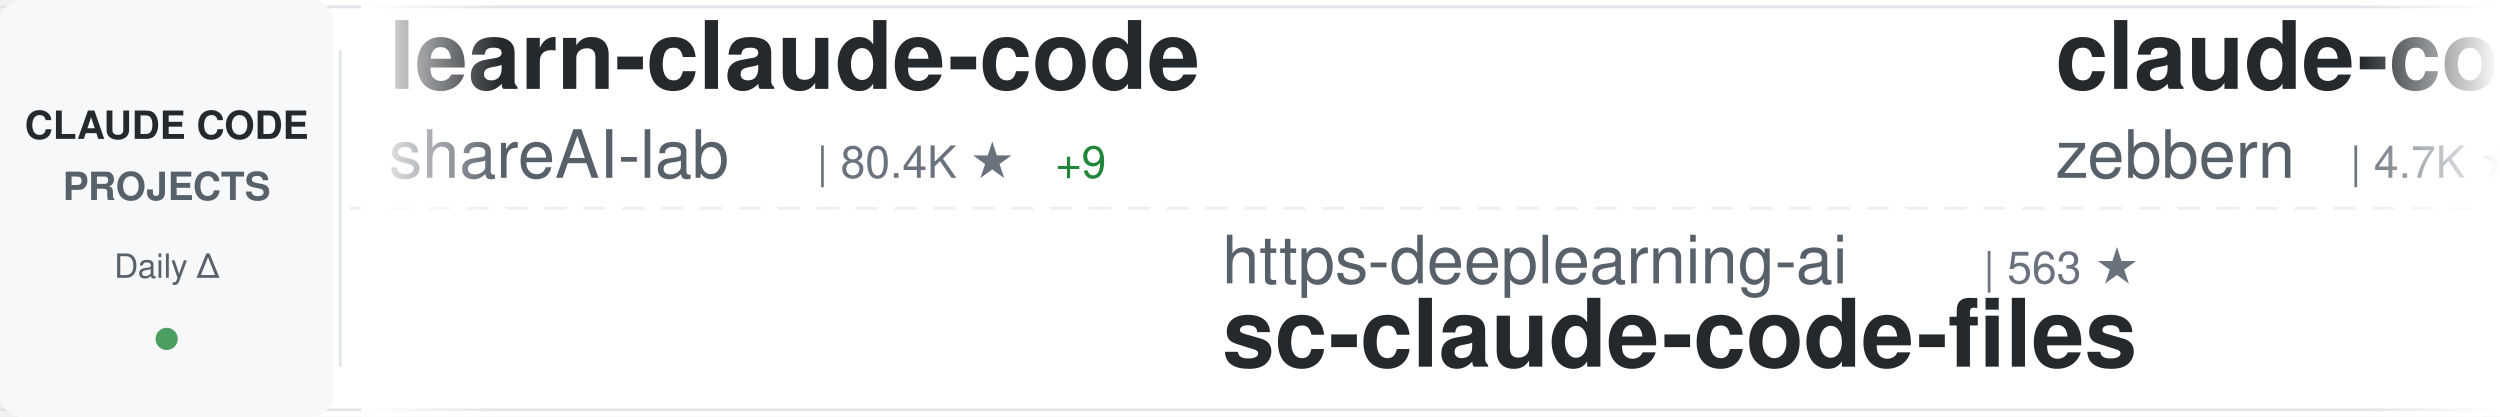
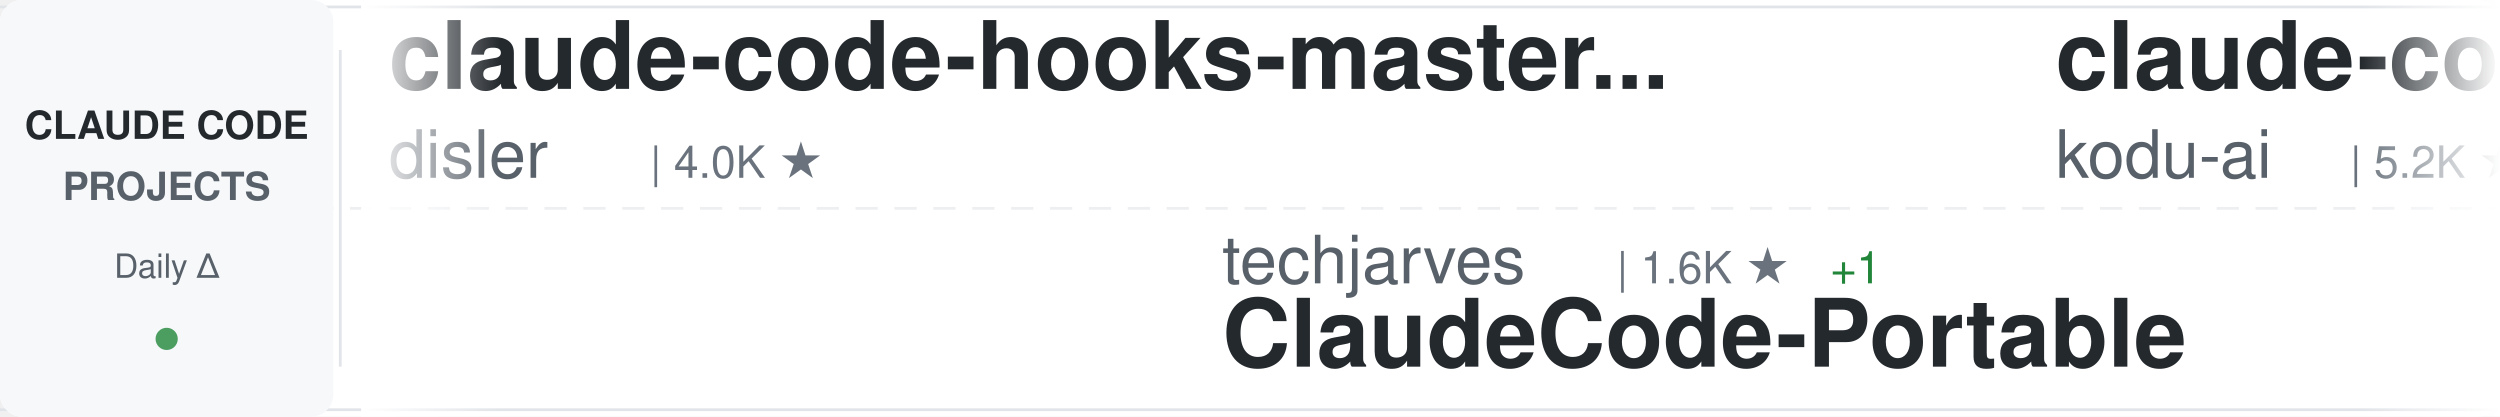
<svg xmlns="http://www.w3.org/2000/svg" width="900" height="150">
  <defs>
    <linearGradient id="awesomeLeftFade" x1="0%" y1="0%" x2="100%" y2="0%">
      <stop offset="0%" style="stop-color:#ffffff;stop-opacity:1" />
      <stop offset="100%" style="stop-color:#ffffff;stop-opacity:0" />
    </linearGradient>
    <linearGradient id="awesomeRightFade" x1="0%" y1="0%" x2="100%" y2="0%">
      <stop offset="0%" style="stop-color:#ffffff;stop-opacity:0" />
      <stop offset="100%" style="stop-color:#ffffff;stop-opacity:1" />
    </linearGradient>
  </defs>
  <rect width="900" height="150" fill="#ffffff" rx="8" />
  <rect x="0" y="2" width="900" height="1" fill="#e1e4e8" />
  <rect x="0" y="147" width="900" height="1" fill="#e1e4e8" />
  <line x1="0" y1="75" x2="900" y2="75" stroke="#e1e4e8" stroke-width="1" stroke-dasharray="8 6" opacity="0.6" />
  <rect x="0" y="0" width="120" height="150" fill="#f6f8fa" rx="8" />
  <text x="60" y="50" font-family="-apple-system, BlinkMacSystemFont, 'Segoe UI', Helvetica, Arial, sans-serif" font-size="14" font-weight="600" fill="#24292e" text-anchor="middle">CLAUDE CODE</text>
  <text x="60" y="72" font-family="-apple-system, BlinkMacSystemFont, 'Segoe UI', Helvetica, Arial, sans-serif" font-size="14" font-weight="600" fill="#586069" text-anchor="middle">PROJECTS</text>
  <text x="60" y="100" font-family="-apple-system, BlinkMacSystemFont, 'Segoe UI', Helvetica, Arial, sans-serif" font-size="12" font-weight="500" fill="#586069" text-anchor="middle">Daily Δ</text>
  <circle cx="60" cy="122" r="4" fill="#22863a" opacity="0.8" />
  <rect x="122" y="18" width="1" height="114" fill="#e1e4e8" />
  <clipPath id="awesomeTickerClip">
    <rect x="130" y="0" width="770" height="150" />
  </clipPath>
  <g clip-path="url(#awesomeTickerClip)">
    <g id="awesomeTickerItems">
      <animateTransform attributeName="transform" attributeType="XML" type="translate" from="0 0" to="-3000 0" dur="54s" repeatCount="indefinite" />
      <g transform="translate(0, 0)">
-         <text x="140" y="32" font-family="-apple-system, BlinkMacSystemFont, 'Segoe UI', Helvetica, Arial, sans-serif" font-size="34" font-weight="600" fill="#24292e">learn-claude-code</text>
-         <text x="140" y="64" font-family="-apple-system, BlinkMacSystemFont, 'Segoe UI', Helvetica, Arial, sans-serif" font-size="24" font-weight="400" fill="#586069">shareAI-lab</text>
-         <text x="294" y="64" font-family="-apple-system, BlinkMacSystemFont, 'Segoe UI', Helvetica, Arial, sans-serif" font-size="16" font-weight="500" fill="#6a737d">| 80.4K ★</text>
-         <text x="380" y="64" font-family="-apple-system, BlinkMacSystemFont, 'Segoe UI', Helvetica, Arial, sans-serif" font-size="16" font-weight="500" fill="#22863a"> +9</text>
+         <text x="140" y="32" font-family="-apple-system, BlinkMacSystemFont, 'Segoe UI', Helvetica, Arial, sans-serif" font-size="34" font-weight="600" fill="#24292e">claude-code-hooks-master...</text>
+         <text x="140" y="64" font-family="-apple-system, BlinkMacSystemFont, 'Segoe UI', Helvetica, Arial, sans-serif" font-size="24" font-weight="400" fill="#586069">disler</text>
+         <text x="234" y="64" font-family="-apple-system, BlinkMacSystemFont, 'Segoe UI', Helvetica, Arial, sans-serif" font-size="16" font-weight="500" fill="#6a737d">| 4.0K ★</text>
      </g>
      <g transform="translate(300, 0)">
+         <text x="140" y="102" font-family="-apple-system, BlinkMacSystemFont, 'Segoe UI', Helvetica, Arial, sans-serif" font-size="24" font-weight="400" fill="#586069">techjarves</text>
+         <text x="282" y="102" font-family="-apple-system, BlinkMacSystemFont, 'Segoe UI', Helvetica, Arial, sans-serif" font-size="16" font-weight="500" fill="#6a737d">| 1.6K ★</text>
+         <text x="359" y="102" font-family="-apple-system, BlinkMacSystemFont, 'Segoe UI', Helvetica, Arial, sans-serif" font-size="16" font-weight="500" fill="#22863a"> +1</text>
+         <text x="140" y="132" font-family="-apple-system, BlinkMacSystemFont, 'Segoe UI', Helvetica, Arial, sans-serif" font-size="34" font-weight="600" fill="#24292e">ClaudeCode-Portable</text>
+       </g>
+       <g transform="translate(600, 0)">
+         <text x="140" y="32" font-family="-apple-system, BlinkMacSystemFont, 'Segoe UI', Helvetica, Arial, sans-serif" font-size="34" font-weight="600" fill="#24292e">claude-coder</text>
+         <text x="140" y="64" font-family="-apple-system, BlinkMacSystemFont, 'Segoe UI', Helvetica, Arial, sans-serif" font-size="24" font-weight="400" fill="#586069">kodu-ai</text>
+         <text x="246" y="64" font-family="-apple-system, BlinkMacSystemFont, 'Segoe UI', Helvetica, Arial, sans-serif" font-size="16" font-weight="500" fill="#6a737d">| 5.2K ★</text>
+       </g>
+       <g transform="translate(900, 0)">
+         <text x="140" y="102" font-family="-apple-system, BlinkMacSystemFont, 'Segoe UI', Helvetica, Arial, sans-serif" font-size="24" font-weight="400" fill="#586069">VoltAgent</text>
+         <text x="270" y="102" font-family="-apple-system, BlinkMacSystemFont, 'Segoe UI', Helvetica, Arial, sans-serif" font-size="16" font-weight="500" fill="#6a737d">| 26.5K ★</text>
+         <text x="356" y="102" font-family="-apple-system, BlinkMacSystemFont, 'Segoe UI', Helvetica, Arial, sans-serif" font-size="16" font-weight="500" fill="#22863a"> +4</text>
+         <text x="140" y="132" font-family="-apple-system, BlinkMacSystemFont, 'Segoe UI', Helvetica, Arial, sans-serif" font-size="34" font-weight="600" fill="#24292e">awesome-claude-code-suba...</text>
+       </g>
+       <g transform="translate(1200, 0)">
+         <text x="140" y="32" font-family="-apple-system, BlinkMacSystemFont, 'Segoe UI', Helvetica, Arial, sans-serif" font-size="34" font-weight="600" fill="#24292e">everything-claude-code-z...</text>
+         <text x="140" y="64" font-family="-apple-system, BlinkMacSystemFont, 'Segoe UI', Helvetica, Arial, sans-serif" font-size="24" font-weight="400" fill="#586069">xu-xiang</text>
+         <text x="258" y="64" font-family="-apple-system, BlinkMacSystemFont, 'Segoe UI', Helvetica, Arial, sans-serif" font-size="16" font-weight="500" fill="#6a737d">| 2.0K ★</text>
+         <text x="335" y="64" font-family="-apple-system, BlinkMacSystemFont, 'Segoe UI', Helvetica, Arial, sans-serif" font-size="16" font-weight="500" fill="#22863a"> +1</text>
+       </g>
+       <g transform="translate(1500, 0)">
        <text x="140" y="102" font-family="-apple-system, BlinkMacSystemFont, 'Segoe UI', Helvetica, Arial, sans-serif" font-size="24" font-weight="400" fill="#586069">https-deeplearning-ai</text>
        <text x="414" y="102" font-family="-apple-system, BlinkMacSystemFont, 'Segoe UI', Helvetica, Arial, sans-serif" font-size="16" font-weight="500" fill="#6a737d">| 563 ★</text>
        <text x="140" y="132" font-family="-apple-system, BlinkMacSystemFont, 'Segoe UI', Helvetica, Arial, sans-serif" font-size="34" font-weight="600" fill="#24292e">sc-claude-code-files</text>
      </g>
-       <g transform="translate(600, 0)">
-         <text x="140" y="32" font-family="-apple-system, BlinkMacSystemFont, 'Segoe UI', Helvetica, Arial, sans-serif" font-size="34" font-weight="600" fill="#24292e">claude-code-guide</text>
-         <text x="140" y="64" font-family="-apple-system, BlinkMacSystemFont, 'Segoe UI', Helvetica, Arial, sans-serif" font-size="24" font-weight="400" fill="#586069">zebbern</text>
-         <text x="246" y="64" font-family="-apple-system, BlinkMacSystemFont, 'Segoe UI', Helvetica, Arial, sans-serif" font-size="16" font-weight="500" fill="#6a737d">| 4.7K ★</text>
+       <g transform="translate(1800, 0)">
+         <text x="140" y="32" font-family="-apple-system, BlinkMacSystemFont, 'Segoe UI', Helvetica, Arial, sans-serif" font-size="34" font-weight="600" fill="#24292e">pi-vs-claude-code</text>
+         <text x="140" y="64" font-family="-apple-system, BlinkMacSystemFont, 'Segoe UI', Helvetica, Arial, sans-serif" font-size="24" font-weight="400" fill="#586069">disler</text>
+         <text x="234" y="64" font-family="-apple-system, BlinkMacSystemFont, 'Segoe UI', Helvetica, Arial, sans-serif" font-size="16" font-weight="500" fill="#6a737d">| 1.7K ★</text>
      </g>
-       <g transform="translate(900, 0)">
+       <g transform="translate(2100, 0)">
+         <text x="140" y="102" font-family="-apple-system, BlinkMacSystemFont, 'Segoe UI', Helvetica, Arial, sans-serif" font-size="24" font-weight="400" fill="#586069">repowise-dev</text>
+         <text x="306" y="102" font-family="-apple-system, BlinkMacSystemFont, 'Segoe UI', Helvetica, Arial, sans-serif" font-size="16" font-weight="500" fill="#6a737d">| 1.2K ★</text>
+         <text x="383" y="102" font-family="-apple-system, BlinkMacSystemFont, 'Segoe UI', Helvetica, Arial, sans-serif" font-size="16" font-weight="500" fill="#22863a"> +1</text>
+         <text x="140" y="132" font-family="-apple-system, BlinkMacSystemFont, 'Segoe UI', Helvetica, Arial, sans-serif" font-size="34" font-weight="600" fill="#24292e">claude-code-prompts</text>
+       </g>
+       <g transform="translate(2400, 0)">
+         <text x="140" y="32" font-family="-apple-system, BlinkMacSystemFont, 'Segoe UI', Helvetica, Arial, sans-serif" font-size="34" font-weight="600" fill="#24292e">claude-code-from-scratch</text>
+         <text x="140" y="64" font-family="-apple-system, BlinkMacSystemFont, 'Segoe UI', Helvetica, Arial, sans-serif" font-size="24" font-weight="400" fill="#586069">Windy3f3f3f3f</text>
+         <text x="318" y="64" font-family="-apple-system, BlinkMacSystemFont, 'Segoe UI', Helvetica, Arial, sans-serif" font-size="16" font-weight="500" fill="#6a737d">| 2.8K ★</text>
+       </g>
+       <g transform="translate(2700, 0)">
        <text x="140" y="102" font-family="-apple-system, BlinkMacSystemFont, 'Segoe UI', Helvetica, Arial, sans-serif" font-size="24" font-weight="400" fill="#586069">darcyegb</text>
        <text x="258" y="102" font-family="-apple-system, BlinkMacSystemFont, 'Segoe UI', Helvetica, Arial, sans-serif" font-size="16" font-weight="500" fill="#6a737d">| 780 ★</text>
        <text x="140" y="132" font-family="-apple-system, BlinkMacSystemFont, 'Segoe UI', Helvetica, Arial, sans-serif" font-size="34" font-weight="600" fill="#24292e">ClaudeCodeAgents</text>
      </g>
-       <g transform="translate(1200, 0)">
-         <text x="140" y="32" font-family="-apple-system, BlinkMacSystemFont, 'Segoe UI', Helvetica, Arial, sans-serif" font-size="34" font-weight="600" fill="#24292e">claude-code-analysis</text>
-         <text x="140" y="64" font-family="-apple-system, BlinkMacSystemFont, 'Segoe UI', Helvetica, Arial, sans-serif" font-size="24" font-weight="400" fill="#586069">liuup</text>
-         <text x="222" y="64" font-family="-apple-system, BlinkMacSystemFont, 'Segoe UI', Helvetica, Arial, sans-serif" font-size="16" font-weight="500" fill="#6a737d">| 4.1K ★</text>
-         <text x="299" y="64" font-family="-apple-system, BlinkMacSystemFont, 'Segoe UI', Helvetica, Arial, sans-serif" font-size="16" font-weight="500" fill="#22863a"> +1</text>
-       </g>
-       <g transform="translate(1500, 0)">
-         <text x="140" y="102" font-family="-apple-system, BlinkMacSystemFont, 'Segoe UI', Helvetica, Arial, sans-serif" font-size="24" font-weight="400" fill="#586069">WorldFlowAI</text>
-         <text x="294" y="102" font-family="-apple-system, BlinkMacSystemFont, 'Segoe UI', Helvetica, Arial, sans-serif" font-size="16" font-weight="500" fill="#6a737d">| 6.3K ★</text>
-         <text x="371" y="102" font-family="-apple-system, BlinkMacSystemFont, 'Segoe UI', Helvetica, Arial, sans-serif" font-size="16" font-weight="500" fill="#22863a"> +2</text>
-         <text x="140" y="132" font-family="-apple-system, BlinkMacSystemFont, 'Segoe UI', Helvetica, Arial, sans-serif" font-size="34" font-weight="600" fill="#24292e">everything-claude-code</text>
-       </g>
-       <g transform="translate(1800, 0)">
-         <text x="140" y="32" font-family="-apple-system, BlinkMacSystemFont, 'Segoe UI', Helvetica, Arial, sans-serif" font-size="34" font-weight="600" fill="#24292e">claude-code-templates</text>
-         <text x="140" y="64" font-family="-apple-system, BlinkMacSystemFont, 'Segoe UI', Helvetica, Arial, sans-serif" font-size="24" font-weight="400" fill="#586069">davila7</text>
-         <text x="246" y="64" font-family="-apple-system, BlinkMacSystemFont, 'Segoe UI', Helvetica, Arial, sans-serif" font-size="16" font-weight="500" fill="#6a737d">| 33.5K ★</text>
-         <text x="332" y="64" font-family="-apple-system, BlinkMacSystemFont, 'Segoe UI', Helvetica, Arial, sans-serif" font-size="16" font-weight="500" fill="#22863a"> +11</text>
-       </g>
-       <g transform="translate(2100, 0)">
-         <text x="140" y="102" font-family="-apple-system, BlinkMacSystemFont, 'Segoe UI', Helvetica, Arial, sans-serif" font-size="24" font-weight="400" fill="#586069">Windy3f3f3f3f</text>
-         <text x="318" y="102" font-family="-apple-system, BlinkMacSystemFont, 'Segoe UI', Helvetica, Arial, sans-serif" font-size="16" font-weight="500" fill="#6a737d">| 3.8K ★</text>
-         <text x="140" y="132" font-family="-apple-system, BlinkMacSystemFont, 'Segoe UI', Helvetica, Arial, sans-serif" font-size="34" font-weight="600" fill="#24292e">how-claude-code-works</text>
-       </g>
-       <g transform="translate(2400, 0)">
-         <text x="140" y="32" font-family="-apple-system, BlinkMacSystemFont, 'Segoe UI', Helvetica, Arial, sans-serif" font-size="34" font-weight="600" fill="#24292e">collection-claude-code-s...</text>
-         <text x="140" y="64" font-family="-apple-system, BlinkMacSystemFont, 'Segoe UI', Helvetica, Arial, sans-serif" font-size="24" font-weight="400" fill="#586069">chauncygu</text>
-         <text x="270" y="64" font-family="-apple-system, BlinkMacSystemFont, 'Segoe UI', Helvetica, Arial, sans-serif" font-size="16" font-weight="500" fill="#6a737d">| 2.9K ★</text>
-       </g>
-       <g transform="translate(2700, 0)">
-         <text x="140" y="102" font-family="-apple-system, BlinkMacSystemFont, 'Segoe UI', Helvetica, Arial, sans-serif" font-size="24" font-weight="400" fill="#586069">zstmfhy</text>
-         <text x="246" y="102" font-family="-apple-system, BlinkMacSystemFont, 'Segoe UI', Helvetica, Arial, sans-serif" font-size="16" font-weight="500" fill="#6a737d">| 188 ★</text>
-         <text x="140" y="132" font-family="-apple-system, BlinkMacSystemFont, 'Segoe UI', Helvetica, Arial, sans-serif" font-size="34" font-weight="600" fill="#24292e">Claude-code</text>
-       </g>
      <g transform="translate(3000, 0)">
-         <text x="140" y="32" font-family="-apple-system, BlinkMacSystemFont, 'Segoe UI', Helvetica, Arial, sans-serif" font-size="34" font-weight="600" fill="#24292e">learn-claude-code</text>
-         <text x="140" y="64" font-family="-apple-system, BlinkMacSystemFont, 'Segoe UI', Helvetica, Arial, sans-serif" font-size="24" font-weight="400" fill="#586069">shareAI-lab</text>
-         <text x="294" y="64" font-family="-apple-system, BlinkMacSystemFont, 'Segoe UI', Helvetica, Arial, sans-serif" font-size="16" font-weight="500" fill="#6a737d">| 80.4K ★</text>
-         <text x="380" y="64" font-family="-apple-system, BlinkMacSystemFont, 'Segoe UI', Helvetica, Arial, sans-serif" font-size="16" font-weight="500" fill="#22863a"> +9</text>
+         <text x="140" y="32" font-family="-apple-system, BlinkMacSystemFont, 'Segoe UI', Helvetica, Arial, sans-serif" font-size="34" font-weight="600" fill="#24292e">claude-code-hooks-master...</text>
+         <text x="140" y="64" font-family="-apple-system, BlinkMacSystemFont, 'Segoe UI', Helvetica, Arial, sans-serif" font-size="24" font-weight="400" fill="#586069">disler</text>
+         <text x="234" y="64" font-family="-apple-system, BlinkMacSystemFont, 'Segoe UI', Helvetica, Arial, sans-serif" font-size="16" font-weight="500" fill="#6a737d">| 4.0K ★</text>
      </g>
      <g transform="translate(3300, 0)">
-         <text x="140" y="102" font-family="-apple-system, BlinkMacSystemFont, 'Segoe UI', Helvetica, Arial, sans-serif" font-size="24" font-weight="400" fill="#586069">https-deeplearning-ai</text>
-         <text x="414" y="102" font-family="-apple-system, BlinkMacSystemFont, 'Segoe UI', Helvetica, Arial, sans-serif" font-size="16" font-weight="500" fill="#6a737d">| 563 ★</text>
-         <text x="140" y="132" font-family="-apple-system, BlinkMacSystemFont, 'Segoe UI', Helvetica, Arial, sans-serif" font-size="34" font-weight="600" fill="#24292e">sc-claude-code-files</text>
+         <text x="140" y="102" font-family="-apple-system, BlinkMacSystemFont, 'Segoe UI', Helvetica, Arial, sans-serif" font-size="24" font-weight="400" fill="#586069">techjarves</text>
+         <text x="282" y="102" font-family="-apple-system, BlinkMacSystemFont, 'Segoe UI', Helvetica, Arial, sans-serif" font-size="16" font-weight="500" fill="#6a737d">| 1.6K ★</text>
+         <text x="359" y="102" font-family="-apple-system, BlinkMacSystemFont, 'Segoe UI', Helvetica, Arial, sans-serif" font-size="16" font-weight="500" fill="#22863a"> +1</text>
+         <text x="140" y="132" font-family="-apple-system, BlinkMacSystemFont, 'Segoe UI', Helvetica, Arial, sans-serif" font-size="34" font-weight="600" fill="#24292e">ClaudeCode-Portable</text>
      </g>
      <g transform="translate(3600, 0)">
-         <text x="140" y="32" font-family="-apple-system, BlinkMacSystemFont, 'Segoe UI', Helvetica, Arial, sans-serif" font-size="34" font-weight="600" fill="#24292e">claude-code-guide</text>
-         <text x="140" y="64" font-family="-apple-system, BlinkMacSystemFont, 'Segoe UI', Helvetica, Arial, sans-serif" font-size="24" font-weight="400" fill="#586069">zebbern</text>
-         <text x="246" y="64" font-family="-apple-system, BlinkMacSystemFont, 'Segoe UI', Helvetica, Arial, sans-serif" font-size="16" font-weight="500" fill="#6a737d">| 4.7K ★</text>
+         <text x="140" y="32" font-family="-apple-system, BlinkMacSystemFont, 'Segoe UI', Helvetica, Arial, sans-serif" font-size="34" font-weight="600" fill="#24292e">claude-coder</text>
+         <text x="140" y="64" font-family="-apple-system, BlinkMacSystemFont, 'Segoe UI', Helvetica, Arial, sans-serif" font-size="24" font-weight="400" fill="#586069">kodu-ai</text>
+         <text x="246" y="64" font-family="-apple-system, BlinkMacSystemFont, 'Segoe UI', Helvetica, Arial, sans-serif" font-size="16" font-weight="500" fill="#6a737d">| 5.2K ★</text>
      </g>
      <g transform="translate(3900, 0)">
-         <text x="140" y="102" font-family="-apple-system, BlinkMacSystemFont, 'Segoe UI', Helvetica, Arial, sans-serif" font-size="24" font-weight="400" fill="#586069">darcyegb</text>
-         <text x="258" y="102" font-family="-apple-system, BlinkMacSystemFont, 'Segoe UI', Helvetica, Arial, sans-serif" font-size="16" font-weight="500" fill="#6a737d">| 780 ★</text>
-         <text x="140" y="132" font-family="-apple-system, BlinkMacSystemFont, 'Segoe UI', Helvetica, Arial, sans-serif" font-size="34" font-weight="600" fill="#24292e">ClaudeCodeAgents</text>
+         <text x="140" y="102" font-family="-apple-system, BlinkMacSystemFont, 'Segoe UI', Helvetica, Arial, sans-serif" font-size="24" font-weight="400" fill="#586069">VoltAgent</text>
+         <text x="270" y="102" font-family="-apple-system, BlinkMacSystemFont, 'Segoe UI', Helvetica, Arial, sans-serif" font-size="16" font-weight="500" fill="#6a737d">| 26.5K ★</text>
+         <text x="356" y="102" font-family="-apple-system, BlinkMacSystemFont, 'Segoe UI', Helvetica, Arial, sans-serif" font-size="16" font-weight="500" fill="#22863a"> +4</text>
+         <text x="140" y="132" font-family="-apple-system, BlinkMacSystemFont, 'Segoe UI', Helvetica, Arial, sans-serif" font-size="34" font-weight="600" fill="#24292e">awesome-claude-code-suba...</text>
      </g>
    </g>
  </g>
  <rect x="130" y="0" width="50" height="150" fill="url(#awesomeLeftFade)" />
  <rect x="850" y="0" width="50" height="150" fill="url(#awesomeRightFade)" />
</svg>
